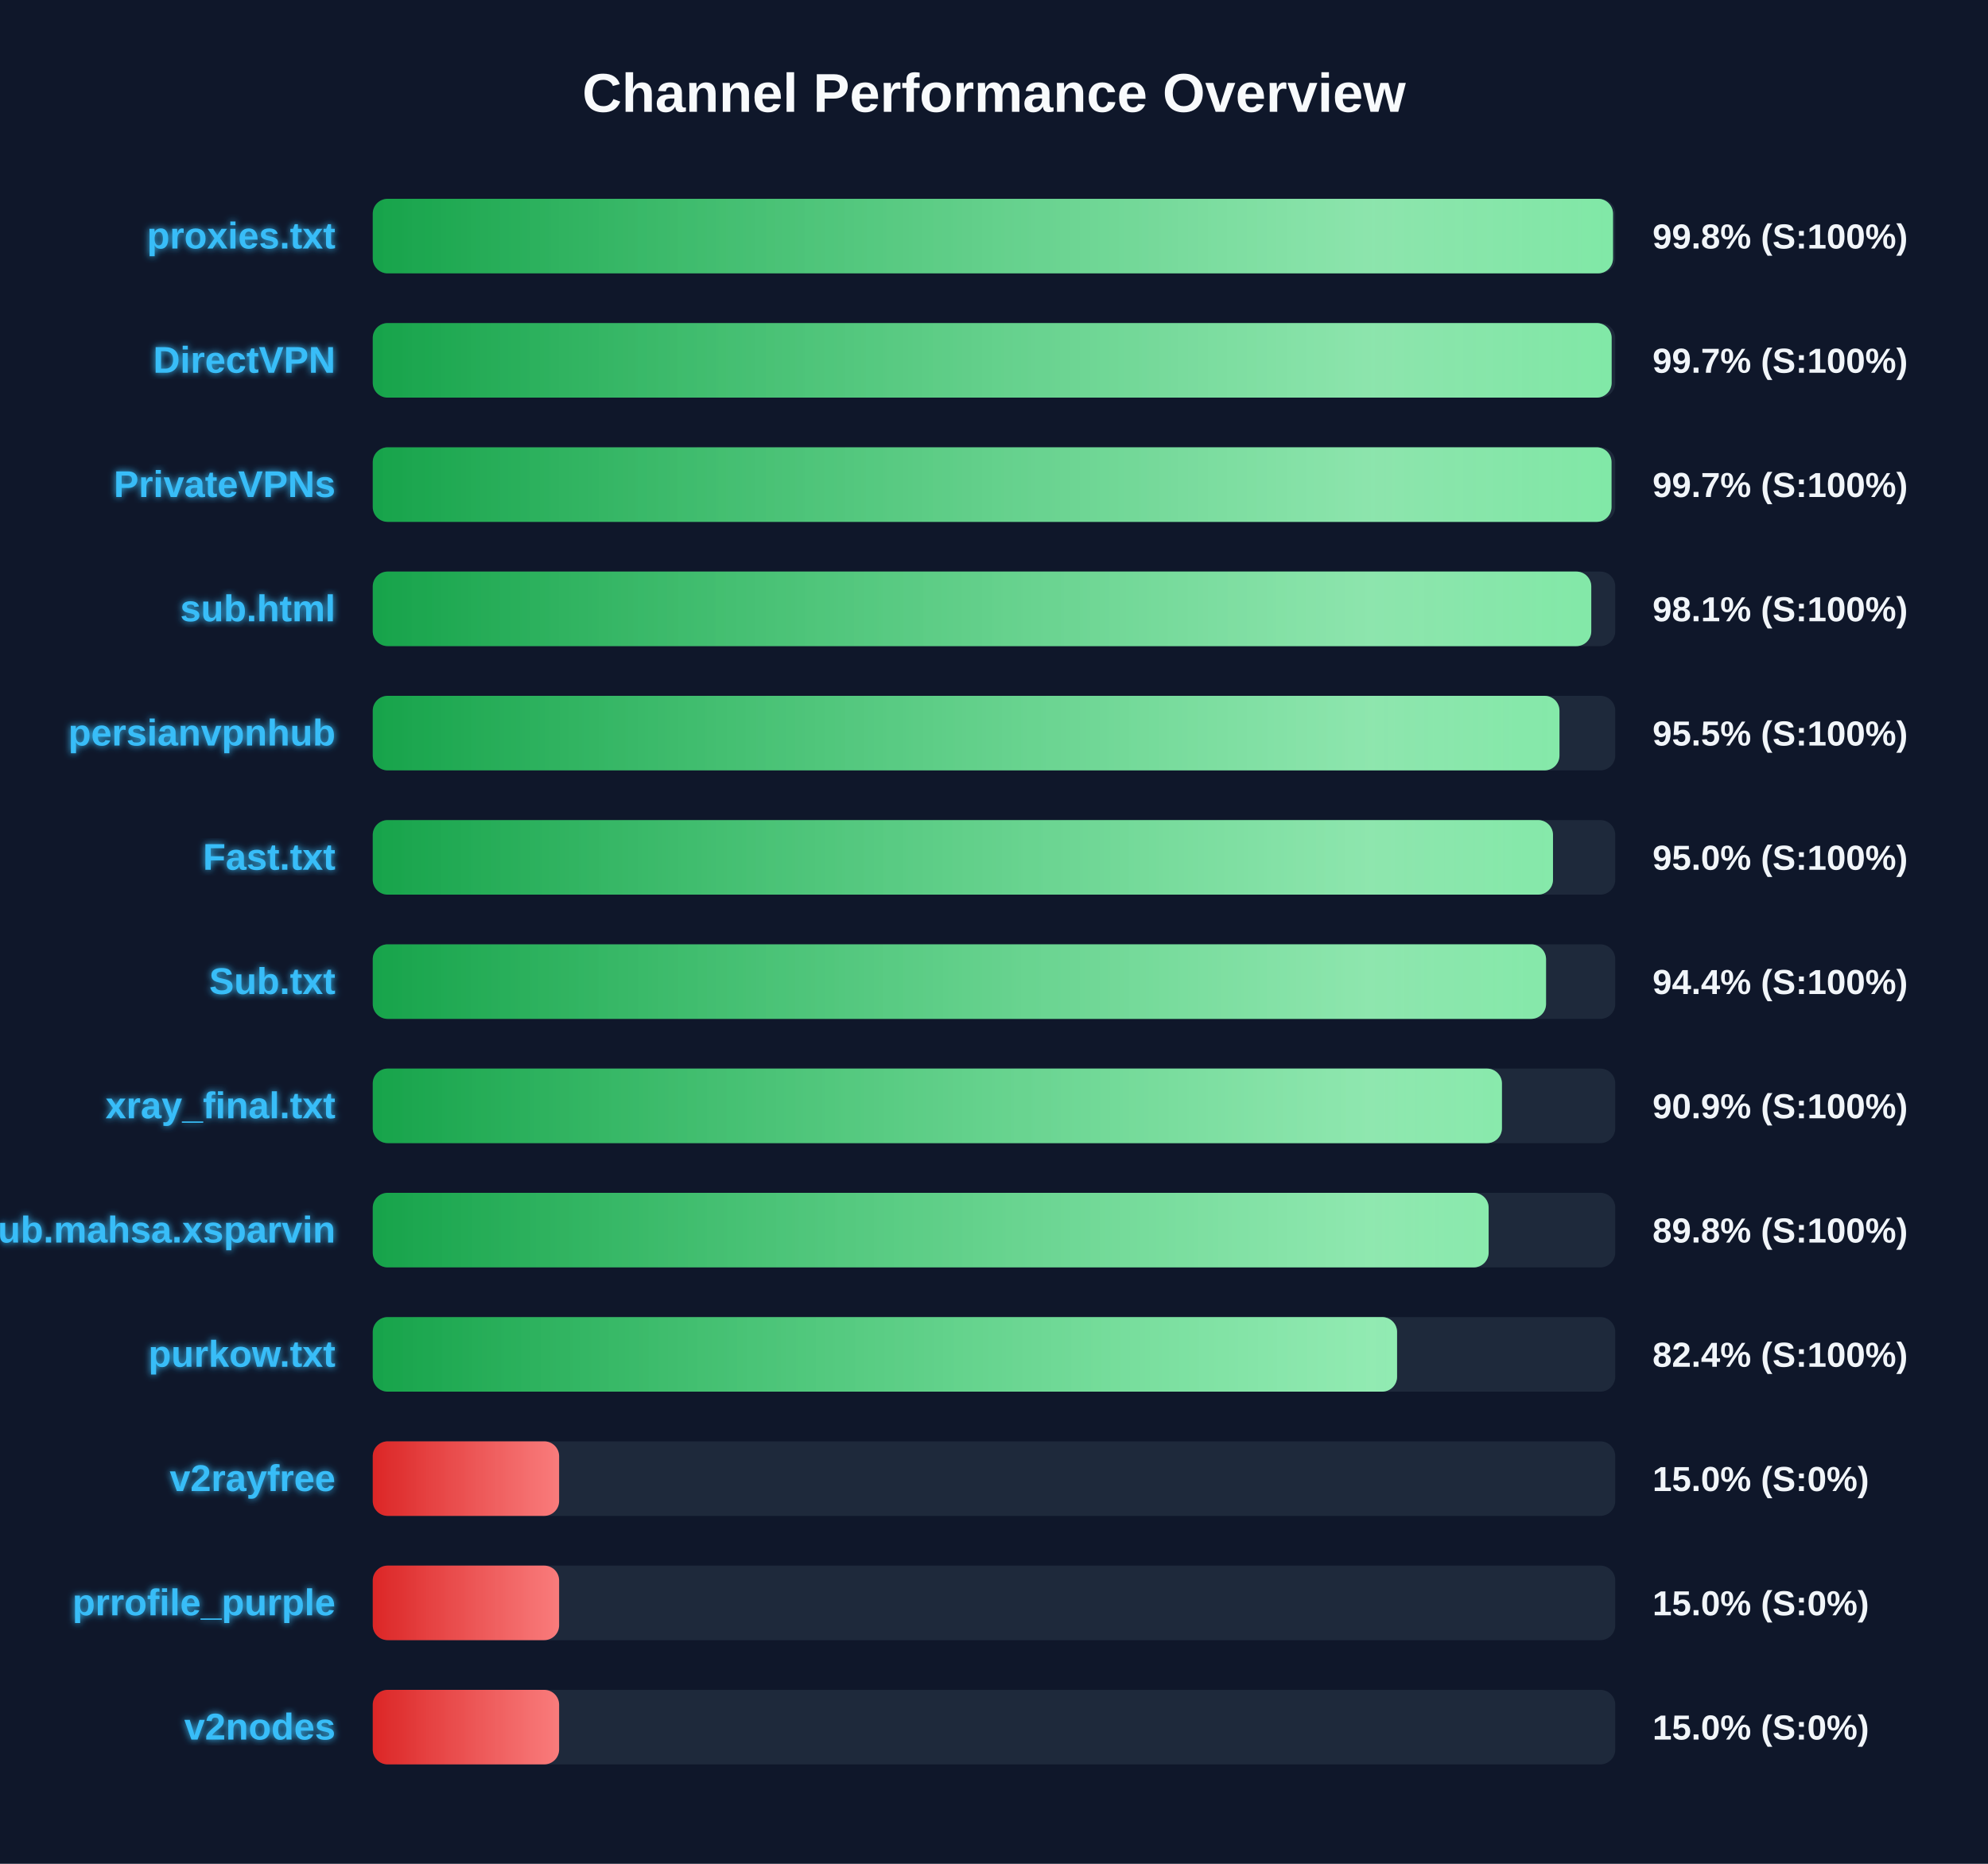
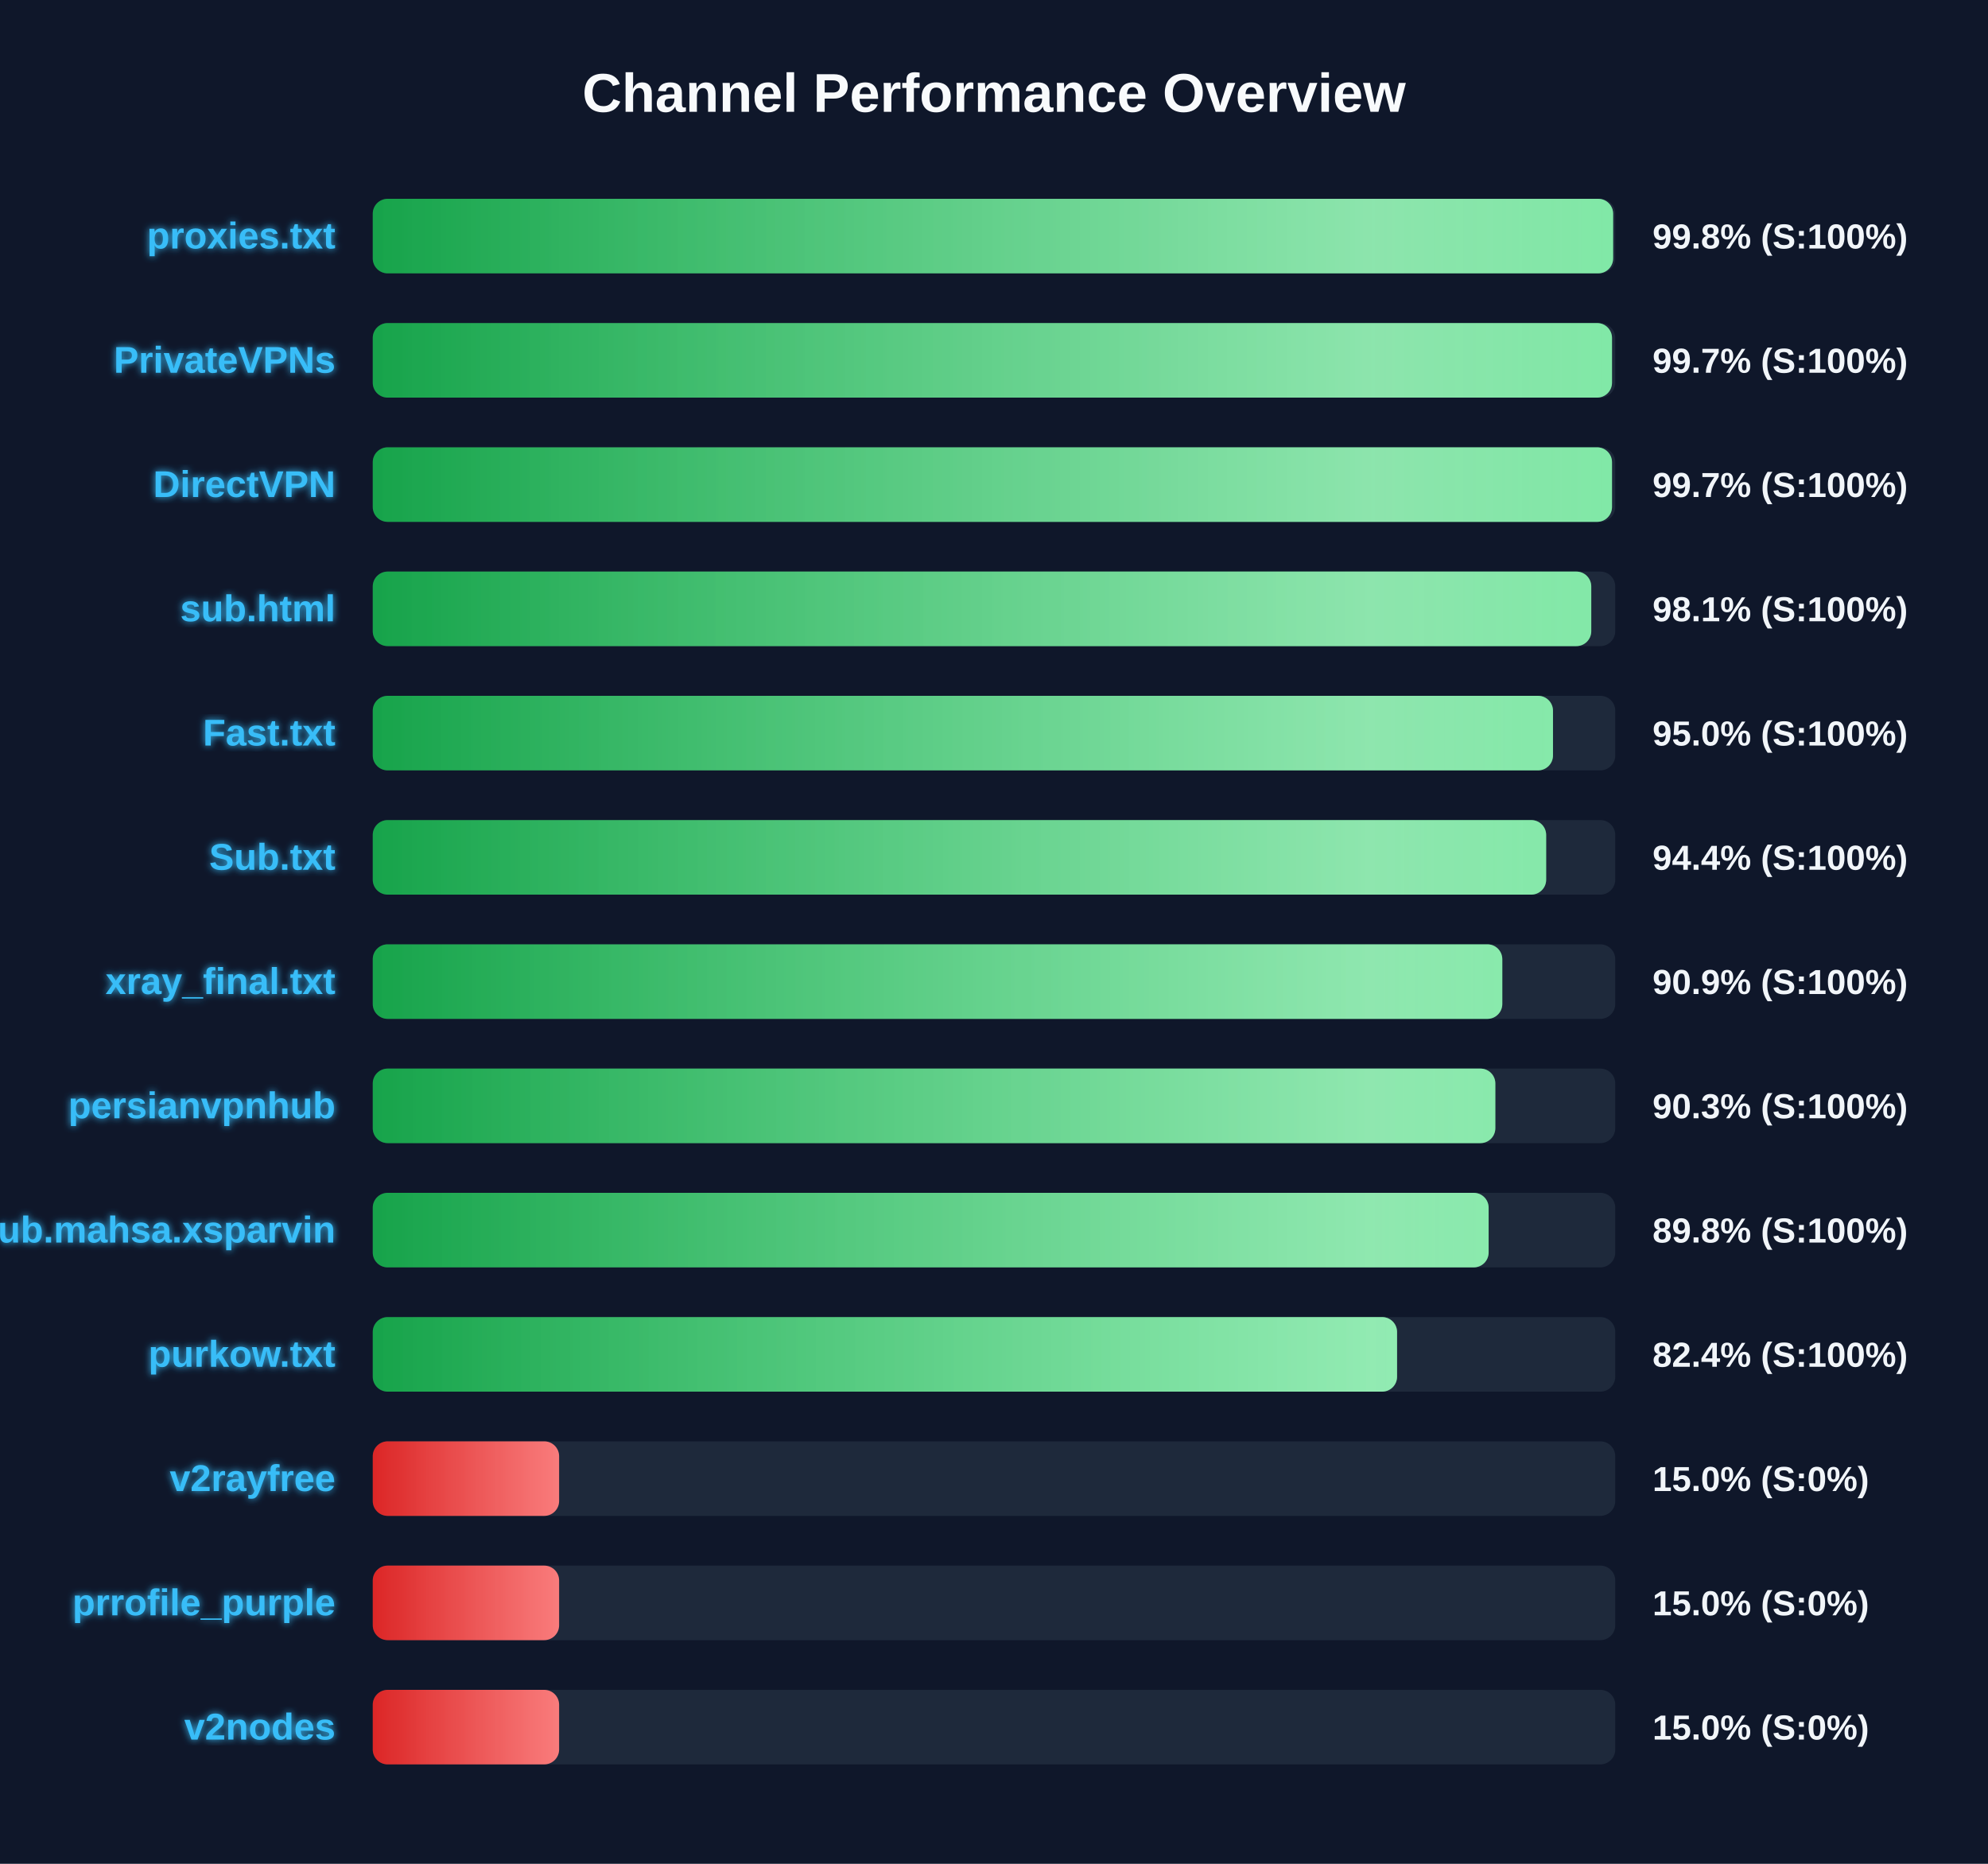
<svg xmlns="http://www.w3.org/2000/svg" width="800" height="750" version="1.1">
  <defs>
    <linearGradient id="grad-green" x1="0%" y1="0%" x2="100%" y2="0%">
      <stop offset="0%" stop-color="#16a34a" />
      <stop offset="100%" stop-color="#4ade80" />
    </linearGradient>
    <linearGradient id="grad-yellow" x1="0%" y1="0%" x2="100%" y2="0%">
      <stop offset="0%" stop-color="#ca8a04" />
      <stop offset="100%" stop-color="#fde047" />
    </linearGradient>
    <linearGradient id="grad-red" x1="0%" y1="0%" x2="100%" y2="0%">
      <stop offset="0%" stop-color="#dc2626" />
      <stop offset="100%" stop-color="#f87171" />
    </linearGradient>
    <linearGradient id="shimmer" x1="0%" y1="0%" x2="100%" y2="0%">
      <stop offset="0%" stop-color="rgba(255,255,255,0)" />
      <stop offset="50%" stop-color="rgba(255,255,255,0.4)" />
      <stop offset="100%" stop-color="rgba(255,255,255,0)" />
    </linearGradient>
    <filter id="glow" x="-20%" y="-20%" width="140%" height="140%">
      <feGaussianBlur stdDeviation="1.5" result="blur" />
      <feComposite in="SourceGraphic" in2="blur" operator="over" />
    </filter>
  </defs>
  <style>
        .bg-rect { fill: #0f172a; }
        .title { font: bold 22px 'Segoe UI', Arial, sans-serif; fill: #f8fafc; }
        .row { font: bold 15px 'Segoe UI', Arial, sans-serif; fill: #38bdf8; filter: url(#glow); }
        .score { font: bold 14px 'Segoe UI', Arial, sans-serif; fill: #f1f5f9; }
        @keyframes shimmer-anim {
            0% { transform: translateX(-100%); }
            100% { transform: translateX(200%); }
        }
        .shimmer-rect {
            animation: shimmer-anim 2.5s infinite linear;
        }
    </style>
  <rect width="100%" height="100%" class="bg-rect" />
  <text x="400" y="45" text-anchor="middle" class="title">Channel Performance Overview</text>
  <rect x="150" y="80" width="500" height="30" fill="#1e293b" rx="6" />
  <clipPath id="clip-0">
-     <rect x="150" y="80" width="499.1" height="30" rx="6" />
+     <rect x="150" y="80" width="499.15" height="30" rx="6" />
  </clipPath>
-   <rect x="150" y="80" width="499.1" height="30" fill="url(#grad-green)" rx="6" />
+   <rect x="150" y="80" width="499.15" height="30" fill="url(#grad-green)" rx="6" />
  <g clip-path="url(#clip-0)">
    <rect x="150" y="80" width="100%" height="30" fill="url(#shimmer)" class="shimmer-rect" />
  </g>
  <text x="135" y="100" text-anchor="end" class="row">proxies.txt</text>
  <text x="665" y="100" text-anchor="start" class="score">99.8% (S:100%)</text>
  <rect x="150" y="130" width="500" height="30" fill="#1e293b" rx="6" />
  <clipPath id="clip-1">
-     <rect x="150" y="130" width="498.55" height="30" rx="6" />
+     <rect x="150" y="130" width="498.7" height="30" rx="6" />
  </clipPath>
-   <rect x="150" y="130" width="498.55" height="30" fill="url(#grad-green)" rx="6" />
+   <rect x="150" y="130" width="498.7" height="30" fill="url(#grad-green)" rx="6" />
  <g clip-path="url(#clip-1)">
    <rect x="150" y="130" width="100%" height="30" fill="url(#shimmer)" class="shimmer-rect" />
  </g>
-   <text x="135" y="150" text-anchor="end" class="row">DirectVPN</text>
+   <text x="135" y="150" text-anchor="end" class="row">PrivateVPNs</text>
  <text x="665" y="150" text-anchor="start" class="score">99.7% (S:100%)</text>
  <rect x="150" y="180" width="500" height="30" fill="#1e293b" rx="6" />
  <clipPath id="clip-2">
-     <rect x="150" y="180" width="498.5" height="30" rx="6" />
+     <rect x="150" y="180" width="498.7" height="30" rx="6" />
  </clipPath>
-   <rect x="150" y="180" width="498.5" height="30" fill="url(#grad-green)" rx="6" />
+   <rect x="150" y="180" width="498.7" height="30" fill="url(#grad-green)" rx="6" />
  <g clip-path="url(#clip-2)">
    <rect x="150" y="180" width="100%" height="30" fill="url(#shimmer)" class="shimmer-rect" />
  </g>
-   <text x="135" y="200" text-anchor="end" class="row">PrivateVPNs</text>
+   <text x="135" y="200" text-anchor="end" class="row">DirectVPN</text>
  <text x="665" y="200" text-anchor="start" class="score">99.7% (S:100%)</text>
  <rect x="150" y="230" width="500" height="30" fill="#1e293b" rx="6" />
  <clipPath id="clip-3">
    <rect x="150" y="230" width="490.35" height="30" rx="6" />
  </clipPath>
  <rect x="150" y="230" width="490.35" height="30" fill="url(#grad-green)" rx="6" />
  <g clip-path="url(#clip-3)">
    <rect x="150" y="230" width="100%" height="30" fill="url(#shimmer)" class="shimmer-rect" />
  </g>
  <text x="135" y="250" text-anchor="end" class="row">sub.html</text>
  <text x="665" y="250" text-anchor="start" class="score">98.1% (S:100%)</text>
  <rect x="150" y="280" width="500" height="30" fill="#1e293b" rx="6" />
  <clipPath id="clip-4">
-     <rect x="150" y="280" width="477.55" height="30" rx="6" />
+     <rect x="150" y="280" width="474.95" height="30" rx="6" />
  </clipPath>
-   <rect x="150" y="280" width="477.55" height="30" fill="url(#grad-green)" rx="6" />
+   <rect x="150" y="280" width="474.95" height="30" fill="url(#grad-green)" rx="6" />
  <g clip-path="url(#clip-4)">
    <rect x="150" y="280" width="100%" height="30" fill="url(#shimmer)" class="shimmer-rect" />
  </g>
-   <text x="135" y="300" text-anchor="end" class="row">persianvpnhub</text>
-   <text x="665" y="300" text-anchor="start" class="score">95.5% (S:100%)</text>
+   <text x="135" y="300" text-anchor="end" class="row">Fast.txt</text>
+   <text x="665" y="300" text-anchor="start" class="score">95.0% (S:100%)</text>
  <rect x="150" y="330" width="500" height="30" fill="#1e293b" rx="6" />
  <clipPath id="clip-5">
-     <rect x="150" y="330" width="474.95" height="30" rx="6" />
+     <rect x="150" y="330" width="472.2" height="30" rx="6" />
  </clipPath>
-   <rect x="150" y="330" width="474.95" height="30" fill="url(#grad-green)" rx="6" />
+   <rect x="150" y="330" width="472.2" height="30" fill="url(#grad-green)" rx="6" />
  <g clip-path="url(#clip-5)">
    <rect x="150" y="330" width="100%" height="30" fill="url(#shimmer)" class="shimmer-rect" />
  </g>
-   <text x="135" y="350" text-anchor="end" class="row">Fast.txt</text>
-   <text x="665" y="350" text-anchor="start" class="score">95.0% (S:100%)</text>
+   <text x="135" y="350" text-anchor="end" class="row">Sub.txt</text>
+   <text x="665" y="350" text-anchor="start" class="score">94.4% (S:100%)</text>
  <rect x="150" y="380" width="500" height="30" fill="#1e293b" rx="6" />
  <clipPath id="clip-6">
-     <rect x="150" y="380" width="472.15" height="30" rx="6" />
+     <rect x="150" y="380" width="454.55" height="30" rx="6" />
  </clipPath>
-   <rect x="150" y="380" width="472.15" height="30" fill="url(#grad-green)" rx="6" />
+   <rect x="150" y="380" width="454.55" height="30" fill="url(#grad-green)" rx="6" />
  <g clip-path="url(#clip-6)">
    <rect x="150" y="380" width="100%" height="30" fill="url(#shimmer)" class="shimmer-rect" />
  </g>
-   <text x="135" y="400" text-anchor="end" class="row">Sub.txt</text>
-   <text x="665" y="400" text-anchor="start" class="score">94.4% (S:100%)</text>
+   <text x="135" y="400" text-anchor="end" class="row">xray_final.txt</text>
+   <text x="665" y="400" text-anchor="start" class="score">90.9% (S:100%)</text>
  <rect x="150" y="430" width="500" height="30" fill="#1e293b" rx="6" />
  <clipPath id="clip-7">
-     <rect x="150" y="430" width="454.4" height="30" rx="6" />
+     <rect x="150" y="430" width="451.75" height="30" rx="6" />
  </clipPath>
-   <rect x="150" y="430" width="454.4" height="30" fill="url(#grad-green)" rx="6" />
+   <rect x="150" y="430" width="451.75" height="30" fill="url(#grad-green)" rx="6" />
  <g clip-path="url(#clip-7)">
    <rect x="150" y="430" width="100%" height="30" fill="url(#shimmer)" class="shimmer-rect" />
  </g>
-   <text x="135" y="450" text-anchor="end" class="row">xray_final.txt</text>
-   <text x="665" y="450" text-anchor="start" class="score">90.9% (S:100%)</text>
+   <text x="135" y="450" text-anchor="end" class="row">persianvpnhub</text>
+   <text x="665" y="450" text-anchor="start" class="score">90.3% (S:100%)</text>
  <rect x="150" y="480" width="500" height="30" fill="#1e293b" rx="6" />
  <clipPath id="clip-8">
    <rect x="150" y="480" width="449.05" height="30" rx="6" />
  </clipPath>
  <rect x="150" y="480" width="449.05" height="30" fill="url(#grad-green)" rx="6" />
  <g clip-path="url(#clip-8)">
    <rect x="150" y="480" width="100%" height="30" fill="url(#shimmer)" class="shimmer-rect" />
  </g>
  <text x="135" y="500" text-anchor="end" class="row">Sub.mahsa.xsparvin</text>
  <text x="665" y="500" text-anchor="start" class="score">89.8% (S:100%)</text>
  <rect x="150" y="530" width="500" height="30" fill="#1e293b" rx="6" />
  <clipPath id="clip-9">
    <rect x="150" y="530" width="412.2" height="30" rx="6" />
  </clipPath>
  <rect x="150" y="530" width="412.2" height="30" fill="url(#grad-green)" rx="6" />
  <g clip-path="url(#clip-9)">
    <rect x="150" y="530" width="100%" height="30" fill="url(#shimmer)" class="shimmer-rect" />
  </g>
  <text x="135" y="550" text-anchor="end" class="row">purkow.txt</text>
  <text x="665" y="550" text-anchor="start" class="score">82.4% (S:100%)</text>
  <rect x="150" y="580" width="500" height="30" fill="#1e293b" rx="6" />
  <clipPath id="clip-10">
    <rect x="150" y="580" width="75.0" height="30" rx="6" />
  </clipPath>
  <rect x="150" y="580" width="75.0" height="30" fill="url(#grad-red)" rx="6" />
  <g clip-path="url(#clip-10)">
    <rect x="150" y="580" width="100%" height="30" fill="url(#shimmer)" class="shimmer-rect" />
  </g>
  <text x="135" y="600" text-anchor="end" class="row">v2rayfree</text>
  <text x="665" y="600" text-anchor="start" class="score">15.0% (S:0%)</text>
  <rect x="150" y="630" width="500" height="30" fill="#1e293b" rx="6" />
  <clipPath id="clip-11">
    <rect x="150" y="630" width="75.0" height="30" rx="6" />
  </clipPath>
  <rect x="150" y="630" width="75.0" height="30" fill="url(#grad-red)" rx="6" />
  <g clip-path="url(#clip-11)">
    <rect x="150" y="630" width="100%" height="30" fill="url(#shimmer)" class="shimmer-rect" />
  </g>
  <text x="135" y="650" text-anchor="end" class="row">prrofile_purple</text>
  <text x="665" y="650" text-anchor="start" class="score">15.0% (S:0%)</text>
  <rect x="150" y="680" width="500" height="30" fill="#1e293b" rx="6" />
  <clipPath id="clip-12">
    <rect x="150" y="680" width="75.0" height="30" rx="6" />
  </clipPath>
  <rect x="150" y="680" width="75.0" height="30" fill="url(#grad-red)" rx="6" />
  <g clip-path="url(#clip-12)">
    <rect x="150" y="680" width="100%" height="30" fill="url(#shimmer)" class="shimmer-rect" />
  </g>
  <text x="135" y="700" text-anchor="end" class="row">v2nodes</text>
  <text x="665" y="700" text-anchor="start" class="score">15.0% (S:0%)</text>
</svg>
